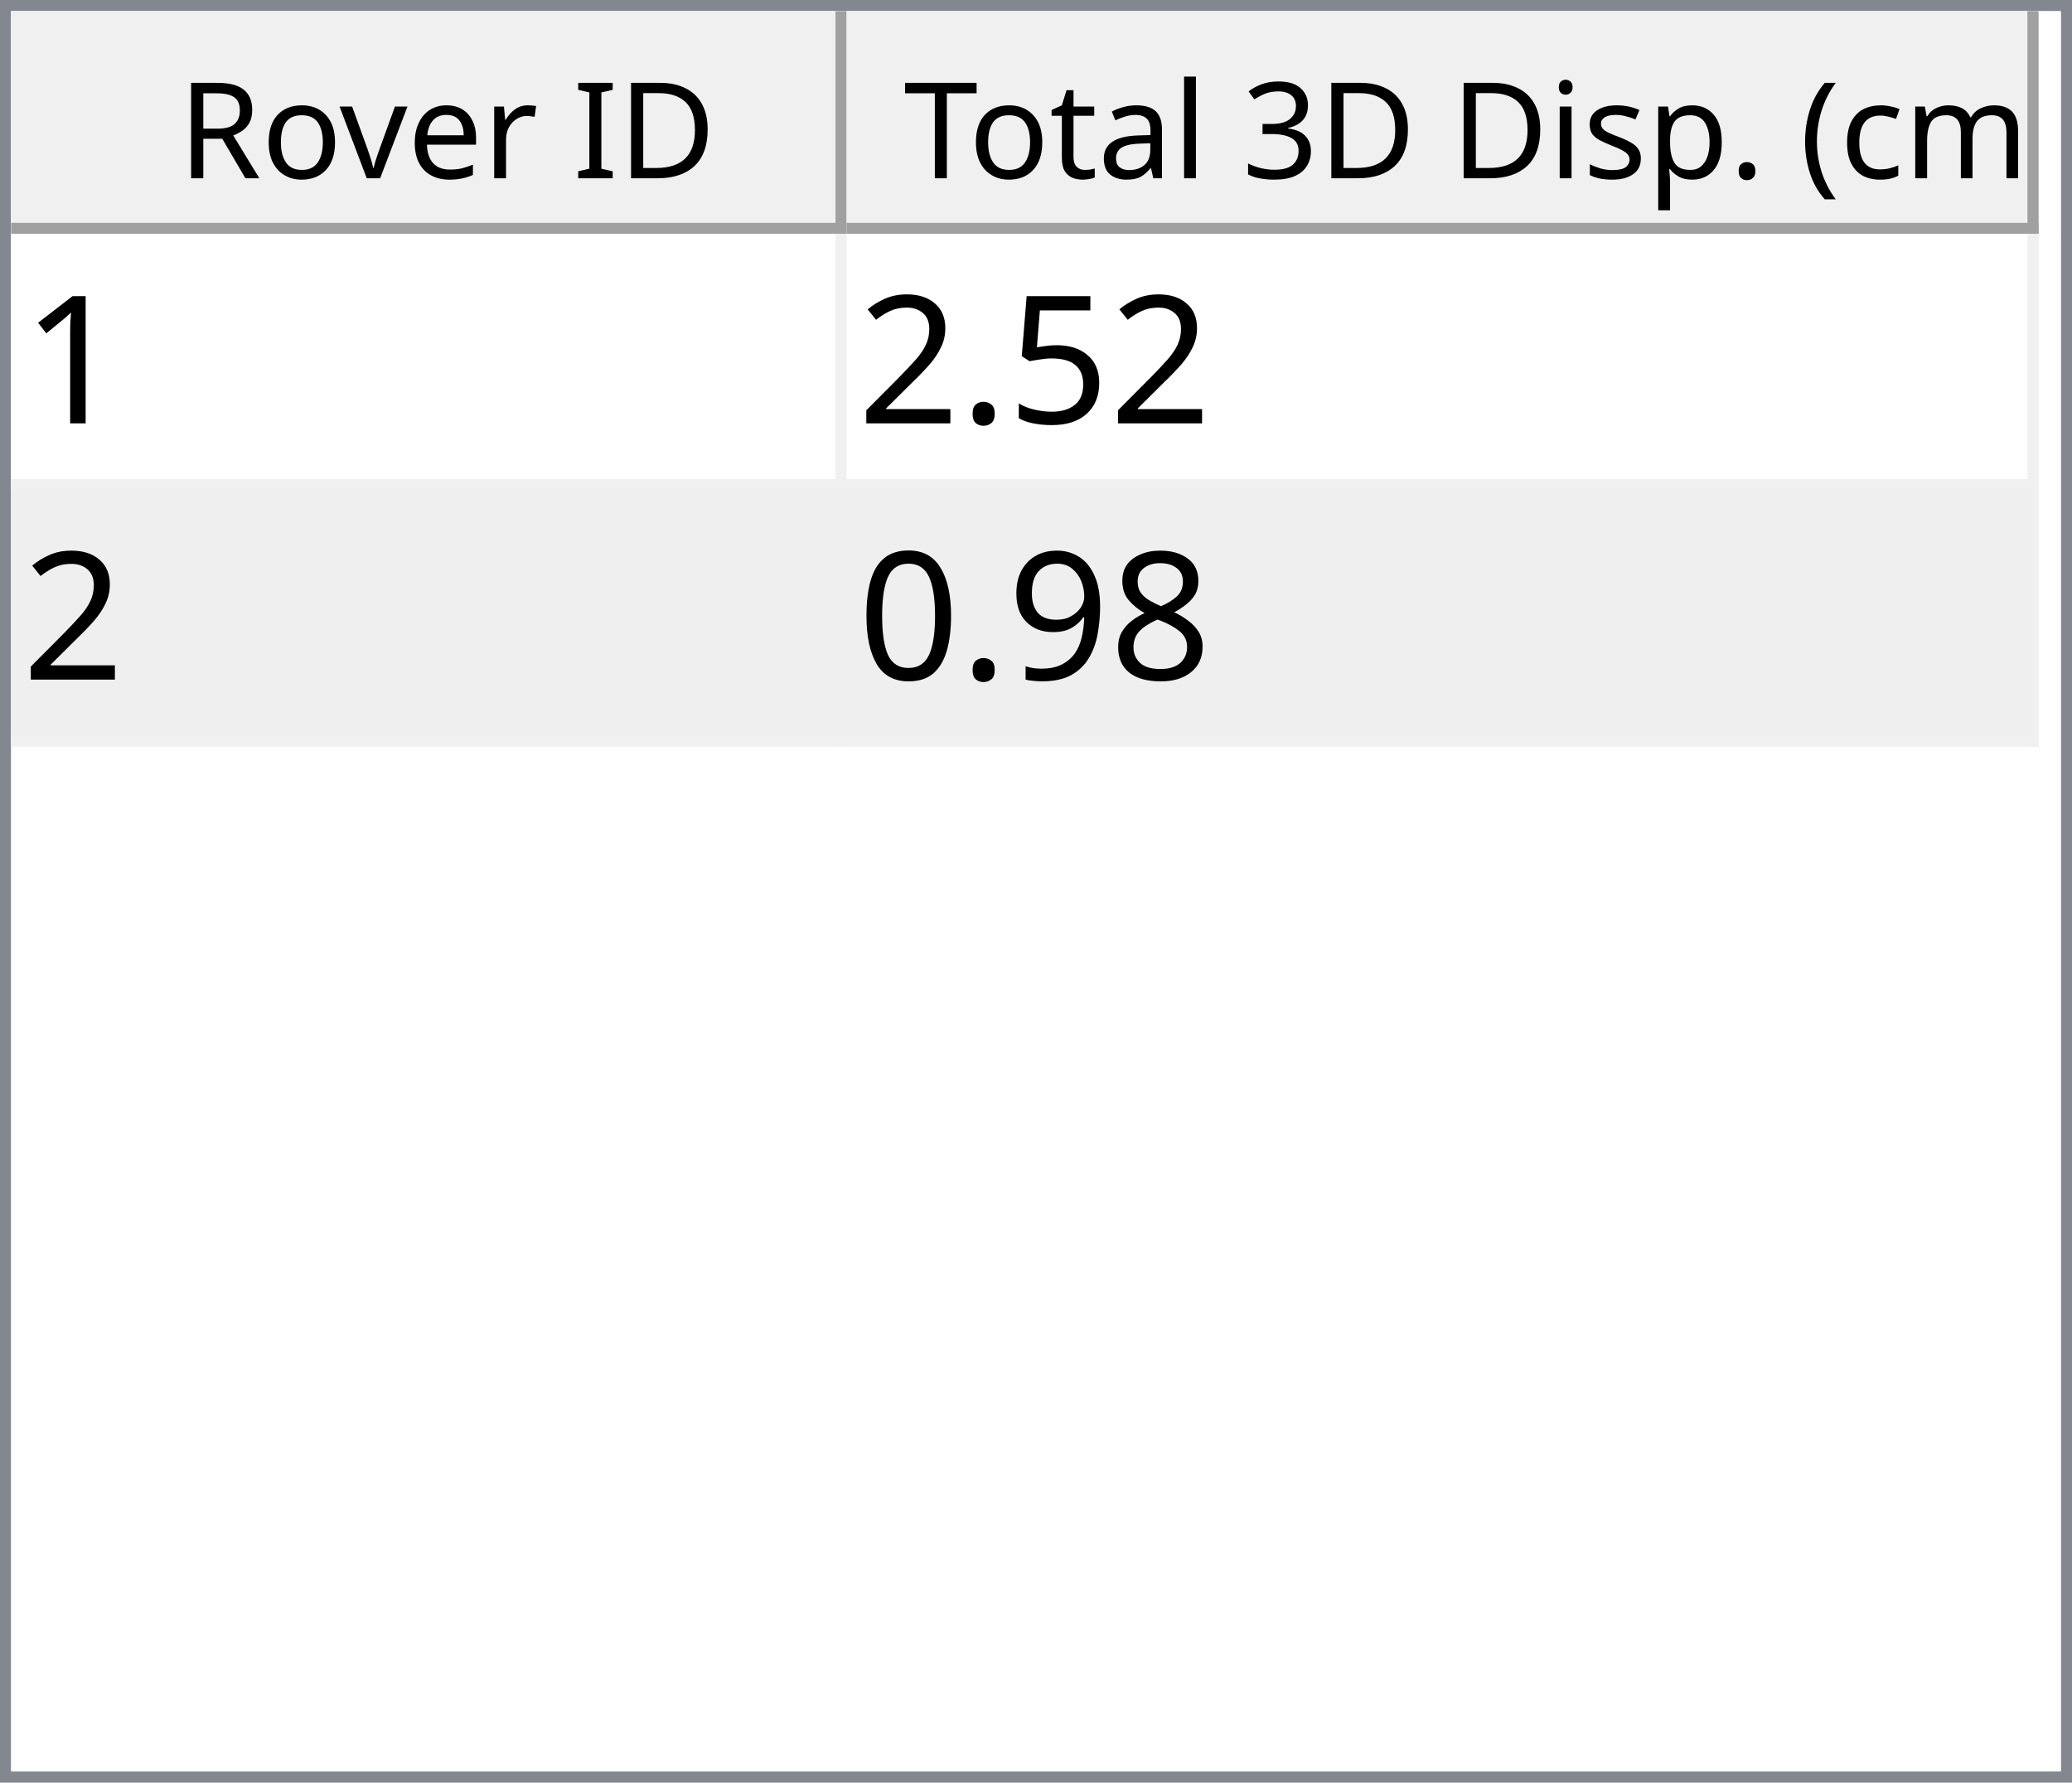
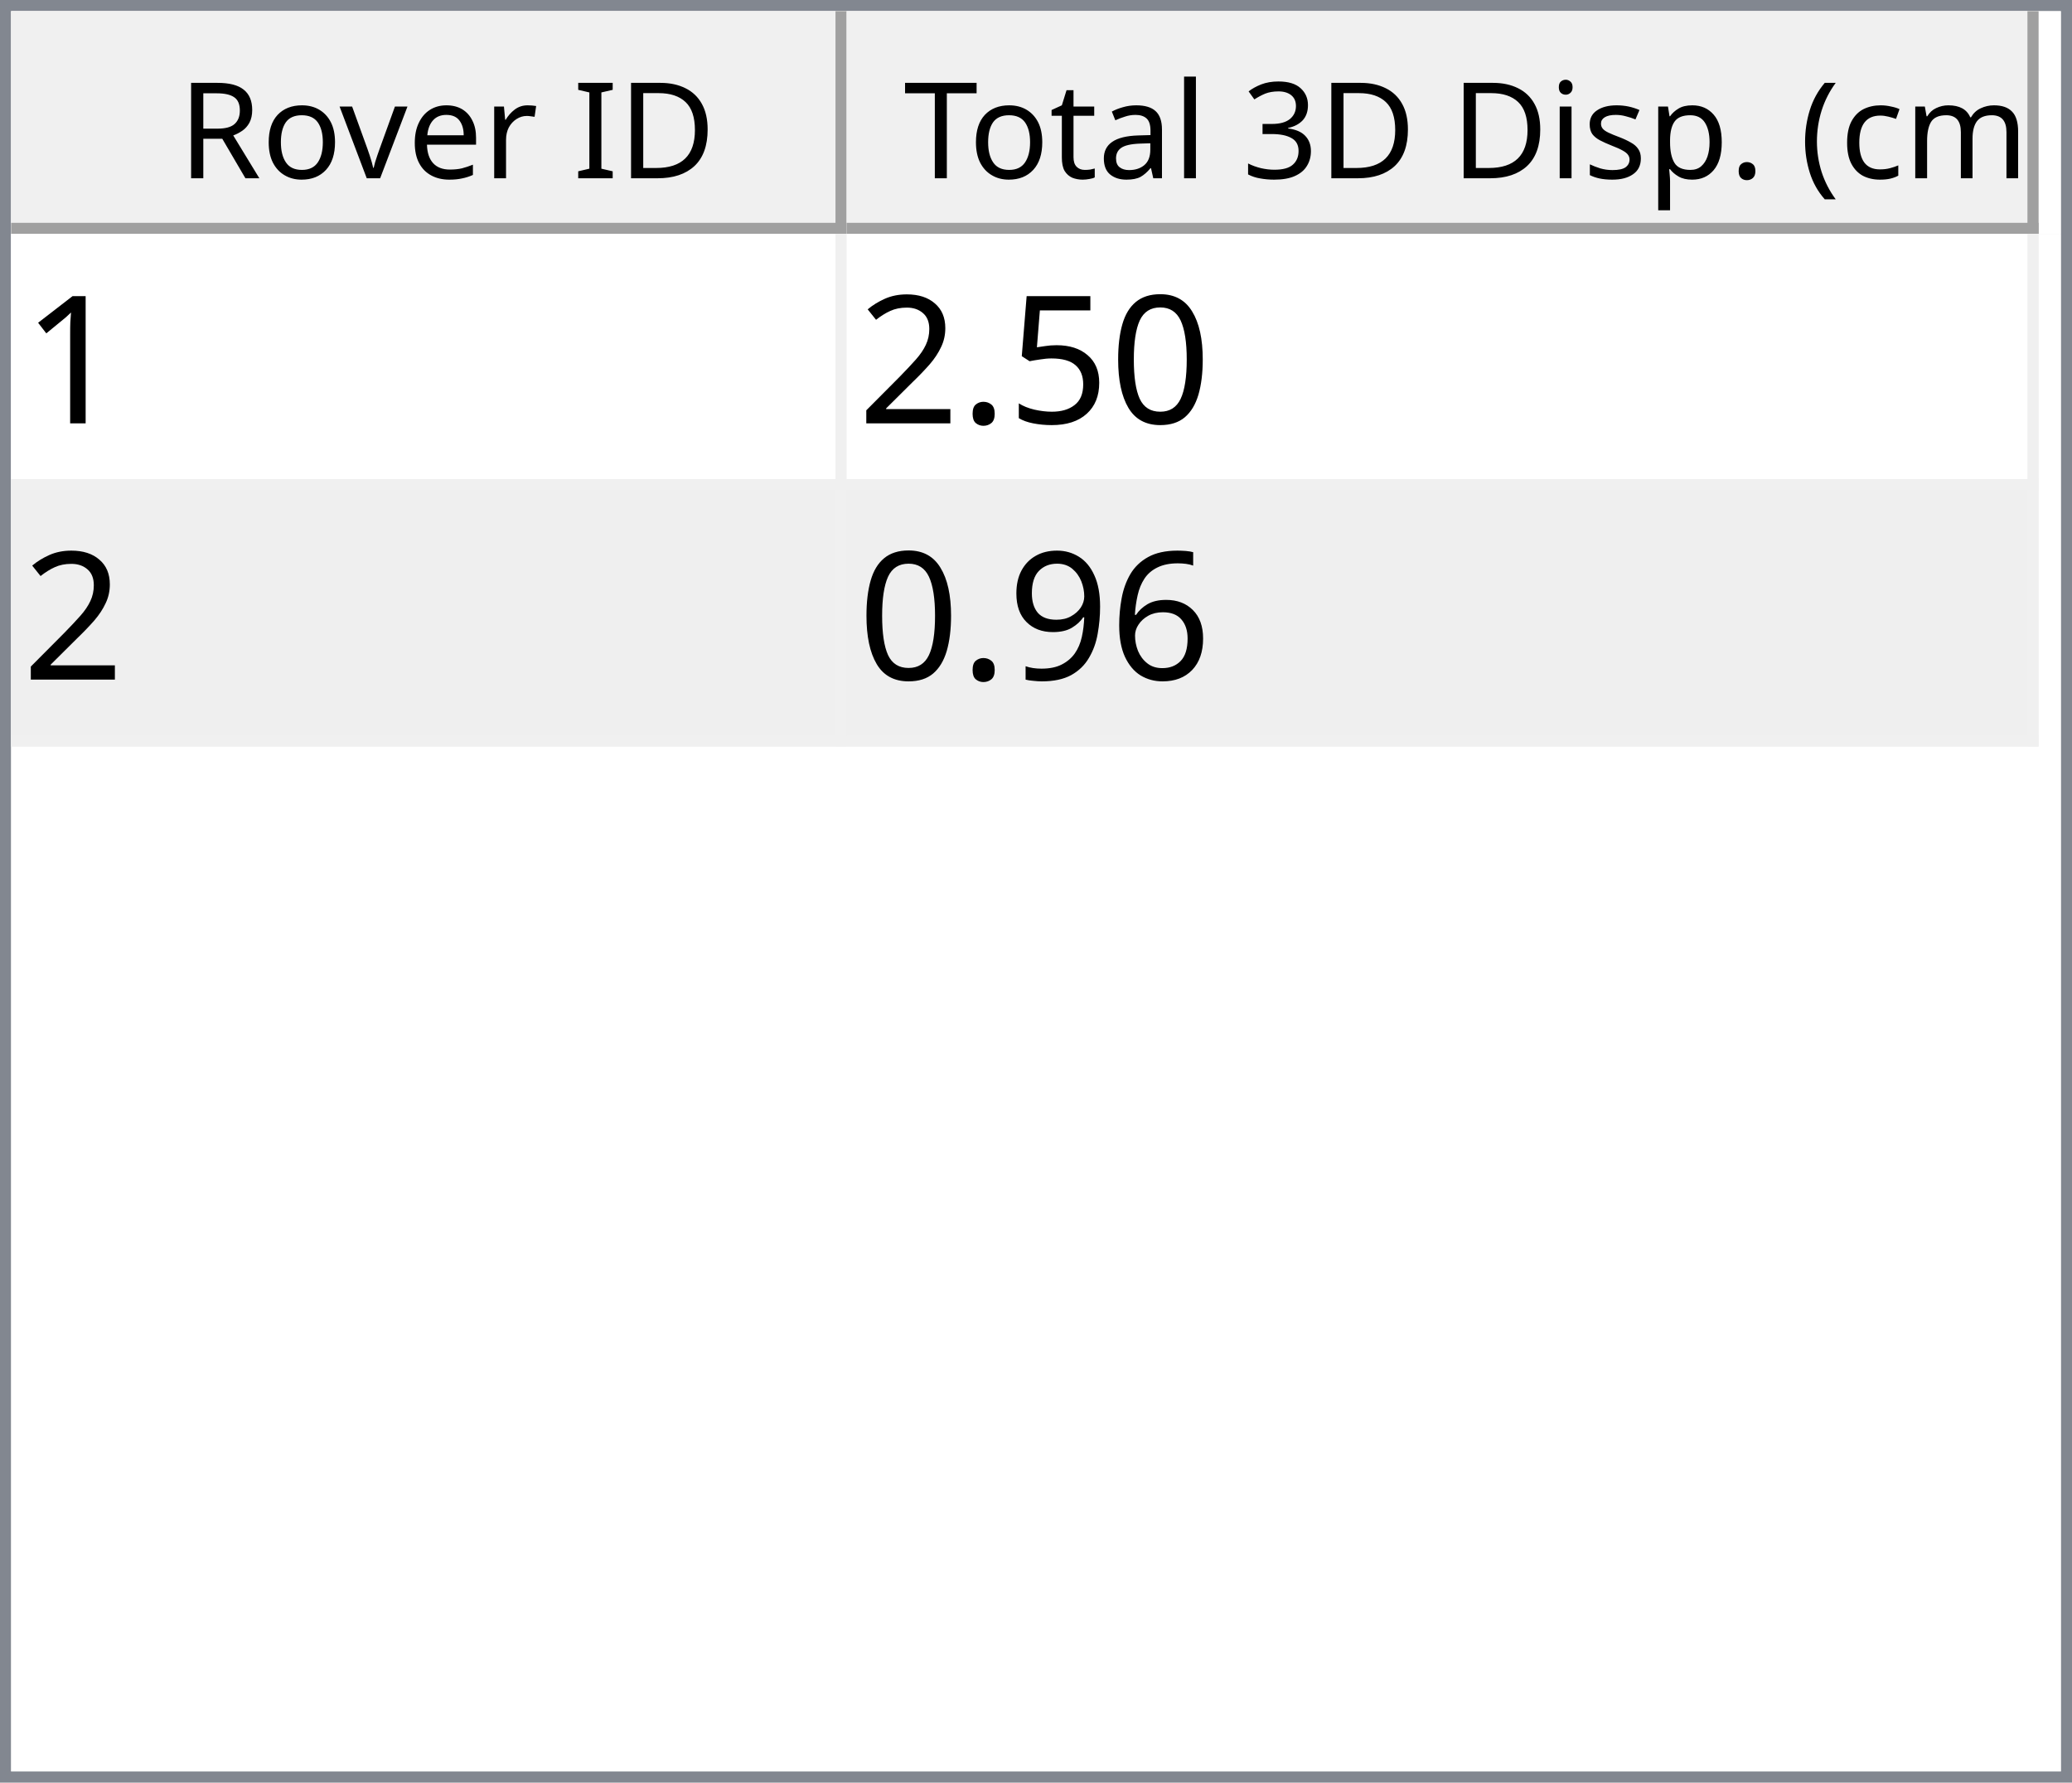
<svg xmlns="http://www.w3.org/2000/svg" style="fill-opacity:1; color-rendering:auto; color-interpolation:auto; text-rendering:auto; stroke:black; stroke-linecap:square; stroke-miterlimit:10; shape-rendering:auto; stroke-opacity:1; fill:black; stroke-dasharray:none; font-weight:normal; stroke-width:1; font-family:'Dialog'; font-style:normal; stroke-linejoin:miter; font-size:12px; stroke-dashoffset:0; image-rendering:auto;" width="186" height="160">
  <defs id="genericDefs" />
  <g>
    <defs id="defs1">
      <clipPath clipPathUnits="userSpaceOnUse" id="clipPath1">
        <path d="M0 0 L186 0 L186 160 L0 160 L0 0 Z" />
      </clipPath>
      <clipPath clipPathUnits="userSpaceOnUse" id="clipPath2">
        <path d="M0 0 L0 160 L186 160 L186 0 Z" />
      </clipPath>
      <clipPath clipPathUnits="userSpaceOnUse" id="clipPath3">
        <path d="M0 0 L0 20 L184 20 L184 0 Z" />
      </clipPath>
      <clipPath clipPathUnits="userSpaceOnUse" id="clipPath4">
        <path d="M0 0 L0 20 L75 20 L75 0 Z" />
      </clipPath>
      <clipPath clipPathUnits="userSpaceOnUse" id="clipPath5">
        <path d="M1 1 L1 19 L74 19 L74 1 Z" />
      </clipPath>
      <clipPath clipPathUnits="userSpaceOnUse" id="clipPath6">
        <path d="M0 0 L0 18 L73 18 L73 0 Z" />
      </clipPath>
      <clipPath clipPathUnits="userSpaceOnUse" id="clipPath7">
        <path d="M-0.5 -0.5 L-0.5 19.5 L74.5 19.5 L74.5 -0.5 Z" />
      </clipPath>
      <clipPath clipPathUnits="userSpaceOnUse" id="clipPath8">
        <path d="M0 0 L0 20 L107 20 L107 0 Z" />
      </clipPath>
      <clipPath clipPathUnits="userSpaceOnUse" id="clipPath9">
        <path d="M1 1 L1 19 L106 19 L106 1 Z" />
      </clipPath>
      <clipPath clipPathUnits="userSpaceOnUse" id="clipPath10">
        <path d="M0 0 L0 18 L105 18 L105 0 Z" />
      </clipPath>
      <clipPath clipPathUnits="userSpaceOnUse" id="clipPath11">
        <path d="M-0.5 -0.5 L-0.5 19.5 L106.5 19.5 L106.5 -0.5 Z" />
      </clipPath>
      <clipPath clipPathUnits="userSpaceOnUse" id="clipPath12">
        <path d="M0 0 L0 138 L184 138 L184 0 Z" />
      </clipPath>
      <clipPath clipPathUnits="userSpaceOnUse" id="clipPath13">
        <path d="M0 0 L0 46 L182 46 L182 0 Z" />
      </clipPath>
      <clipPath clipPathUnits="userSpaceOnUse" id="clipPath14">
        <path d="M-0.5 -0.5 L-0.5 45.5 L181.5 45.5 L181.5 -0.5 Z" />
      </clipPath>
      <clipPath clipPathUnits="userSpaceOnUse" id="clipPath15">
        <path d="M0 0 L0 22 L74 22 L74 0 Z" />
      </clipPath>
      <clipPath clipPathUnits="userSpaceOnUse" id="clipPath16">
        <path d="M0 0 L0 22 L106 22 L106 0 Z" />
      </clipPath>
      <font horiz-adv-x="64.551" id="font1">
        <font-face ascent="107.91" descent="25.098" units-per-em="100" style="font-style:normal; font-family:Segoe UI; font-weight:normal;" />
        <missing-glyph horiz-adv-x="64.551" d="M8.109 0 L8.109 68.266 L56.453 68.266 L56.453 0 L8.109 0 ZM15.328 7.234 L49.219 7.234 L49.219 61.031 L15.328 61.031 L15.328 7.234 Z" />
        <glyph unicode="D" horiz-adv-x="70.117" d="M9.188 0 L9.188 70.016 L28.516 70.016 Q65.531 70.016 65.531 35.891 Q65.531 19.672 55.25 9.836 Q44.969 0 27.734 0 L9.188 0 ZM17.391 62.594 L17.391 7.422 L27.828 7.422 Q41.609 7.422 49.273 14.797 Q56.938 22.172 56.938 35.688 Q56.938 62.594 28.328 62.594 L17.391 62.594 Z" />
        <glyph unicode="I" horiz-adv-x="26.611" d="M17.391 0 L9.188 0 L9.188 70.016 L17.391 70.016 L17.391 0 Z" />
        <glyph unicode=" " horiz-adv-x="27.393" d="" />
        <glyph unicode="r" horiz-adv-x="34.766" d="M34.188 41.891 Q32.078 43.5 28.125 43.5 Q23 43.5 19.555 38.672 Q16.109 33.844 16.109 25.484 L16.109 0 L8.109 0 L8.109 50 L16.109 50 L16.109 39.703 L16.312 39.703 Q18.016 44.969 21.531 47.922 Q25.047 50.875 29.391 50.875 Q32.516 50.875 34.188 50.203 L34.188 41.891 Z" />
        <glyph unicode="e" horiz-adv-x="52.295" d="M48.297 23 L12.984 23 Q13.188 14.656 17.484 10.109 Q21.781 5.562 29.297 5.562 Q37.75 5.562 44.828 11.141 L44.828 3.609 Q38.234 -1.172 27.391 -1.172 Q16.797 -1.172 10.742 5.641 Q4.688 12.453 4.688 24.812 Q4.688 36.469 11.305 43.82 Q17.922 51.172 27.734 51.172 Q37.547 51.172 42.922 44.828 Q48.297 38.484 48.297 27.203 L48.297 23 ZM40.094 29.781 Q40.047 36.719 36.75 40.578 Q33.453 44.438 27.594 44.438 Q21.922 44.438 17.969 40.383 Q14.016 36.328 13.094 29.781 L40.094 29.781 Z" />
        <glyph unicode="v" horiz-adv-x="47.9" d="M47.406 50 L27.484 0 L19.625 0 L0.688 50 L9.469 50 L22.172 13.672 Q23.578 9.672 23.922 6.688 L24.125 6.688 Q24.609 10.453 25.688 13.484 L38.969 50 L47.406 50 Z" />
        <glyph unicode="o" horiz-adv-x="58.594" d="M29 -1.172 Q17.922 -1.172 11.305 5.836 Q4.688 12.844 4.688 24.422 Q4.688 37.016 11.57 44.094 Q18.453 51.172 30.172 51.172 Q41.359 51.172 47.633 44.289 Q53.906 37.406 53.906 25.203 Q53.906 13.234 47.141 6.031 Q40.375 -1.172 29 -1.172 ZM29.594 44.438 Q21.875 44.438 17.383 39.188 Q12.891 33.938 12.891 24.703 Q12.891 15.828 17.43 10.695 Q21.969 5.562 29.594 5.562 Q37.359 5.562 41.531 10.594 Q45.703 15.625 45.703 24.906 Q45.703 34.281 41.531 39.359 Q37.359 44.438 29.594 44.438 Z" />
        <glyph unicode="R" horiz-adv-x="59.814" d="M59.375 0 L49.609 0 L37.891 19.625 Q36.281 22.359 34.766 24.289 Q33.25 26.219 31.664 27.438 Q30.078 28.656 28.25 29.219 Q26.422 29.781 24.125 29.781 L17.391 29.781 L17.391 0 L9.188 0 L9.188 70.016 L30.078 70.016 Q34.672 70.016 38.555 68.867 Q42.438 67.719 45.289 65.375 Q48.141 63.031 49.758 59.547 Q51.375 56.062 51.375 51.375 Q51.375 47.703 50.273 44.656 Q49.172 41.609 47.148 39.211 Q45.125 36.812 42.266 35.133 Q39.406 33.453 35.844 32.516 L35.844 32.328 Q37.594 31.547 38.891 30.547 Q40.188 29.547 41.359 28.18 Q42.531 26.812 43.68 25.078 Q44.828 23.344 46.234 21.047 L59.375 0 ZM17.391 62.594 L17.391 37.203 L28.516 37.203 Q31.594 37.203 34.203 38.133 Q36.812 39.062 38.719 40.797 Q40.625 42.531 41.703 45.047 Q42.781 47.562 42.781 50.688 Q42.781 56.297 39.141 59.445 Q35.5 62.594 28.609 62.594 L17.391 62.594 Z" />
        <glyph unicode=")" horiz-adv-x="30.176" d="M8.297 -15.922 L1.172 -15.922 Q16.406 2.344 16.406 26.812 Q16.406 51.469 1.078 70.016 L8.297 70.016 Q23.531 52.156 23.531 26.703 Q23.531 1.375 8.297 -15.922 Z" />
        <glyph unicode="m" horiz-adv-x="86.133" d="M79.109 0 L71.094 0 L71.094 28.719 Q71.094 37.016 68.531 40.727 Q65.969 44.438 59.906 44.438 Q54.781 44.438 51.195 39.75 Q47.609 35.062 47.609 28.516 L47.609 0 L39.594 0 L39.594 29.688 Q39.594 44.438 28.219 44.438 Q22.953 44.438 19.531 40.016 Q16.109 35.594 16.109 28.516 L16.109 0 L8.109 0 L8.109 50 L16.109 50 L16.109 42.094 L16.312 42.094 Q21.625 51.172 31.844 51.172 Q36.969 51.172 40.773 48.312 Q44.578 45.453 46 40.828 Q51.562 51.172 62.594 51.172 Q79.109 51.172 79.109 30.812 L79.109 0 Z" />
        <glyph unicode="c" horiz-adv-x="46.191" d="M42.188 2.297 Q36.422 -1.172 28.516 -1.172 Q17.828 -1.172 11.258 5.789 Q4.688 12.75 4.688 23.828 Q4.688 36.188 11.766 43.68 Q18.844 51.172 30.672 51.172 Q37.25 51.172 42.281 48.734 L42.281 40.531 Q36.719 44.438 30.375 44.438 Q22.703 44.438 17.797 38.945 Q12.891 33.453 12.891 24.516 Q12.891 15.719 17.508 10.641 Q22.125 5.562 29.891 5.562 Q36.422 5.562 42.188 9.906 L42.188 2.297 Z" />
        <glyph unicode="(" horiz-adv-x="30.176" d="M29.109 -15.922 L21.969 -15.922 Q6.844 1.375 6.844 26.703 Q6.844 52.156 21.969 70.016 L29.203 70.016 Q13.875 51.469 13.875 26.812 Q13.875 2.344 29.109 -15.922 Z" />
        <glyph unicode="." horiz-adv-x="21.68" d="M10.891 -1.078 Q8.641 -1.078 7.055 0.539 Q5.469 2.156 5.469 4.391 Q5.469 6.641 7.055 8.273 Q8.641 9.906 10.891 9.906 Q13.188 9.906 14.797 8.273 Q16.406 6.641 16.406 4.391 Q16.406 2.156 14.797 0.539 Q13.188 -1.078 10.891 -1.078 Z" />
        <glyph unicode="p" horiz-adv-x="58.789" d="M16.312 7.234 L16.109 7.234 L16.109 -23 L8.109 -23 L8.109 50 L16.109 50 L16.109 41.219 L16.312 41.219 Q22.219 51.172 33.594 51.172 Q43.266 51.172 48.688 44.461 Q54.109 37.75 54.109 26.469 Q54.109 13.922 48 6.375 Q41.891 -1.172 31.297 -1.172 Q21.578 -1.172 16.312 7.234 ZM16.109 27.391 L16.109 20.406 Q16.109 14.203 20.141 9.883 Q24.172 5.562 30.375 5.562 Q37.641 5.562 41.773 11.133 Q45.906 16.703 45.906 26.609 Q45.906 34.969 42.047 39.703 Q38.188 44.438 31.594 44.438 Q24.609 44.438 20.359 39.578 Q16.109 34.719 16.109 27.391 Z" />
        <glyph unicode="s" horiz-adv-x="42.432" d="M5.078 1.812 L5.078 10.406 Q11.625 5.562 19.484 5.562 Q30.031 5.562 30.031 12.594 Q30.031 14.594 29.125 15.992 Q28.219 17.391 26.68 18.461 Q25.141 19.531 23.07 20.383 Q21 21.234 18.609 22.172 Q15.281 23.484 12.766 24.828 Q10.25 26.172 8.57 27.859 Q6.891 29.547 6.031 31.695 Q5.172 33.844 5.172 36.719 Q5.172 40.234 6.789 42.945 Q8.406 45.656 11.086 47.484 Q13.766 49.312 17.211 50.242 Q20.656 51.172 24.312 51.172 Q30.812 51.172 35.938 48.922 L35.938 40.828 Q30.422 44.438 23.25 44.438 Q21 44.438 19.195 43.922 Q17.391 43.406 16.094 42.477 Q14.797 41.547 14.086 40.258 Q13.375 38.969 13.375 37.406 Q13.375 35.453 14.086 34.133 Q14.797 32.812 16.164 31.789 Q17.531 30.766 19.484 29.938 Q21.438 29.109 23.922 28.125 Q27.25 26.859 29.883 25.516 Q32.516 24.172 34.375 22.484 Q36.234 20.797 37.234 18.602 Q38.234 16.406 38.234 13.375 Q38.234 9.672 36.602 6.938 Q34.969 4.203 32.234 2.398 Q29.5 0.594 25.93 -0.289 Q22.359 -1.172 18.453 -1.172 Q10.75 -1.172 5.078 1.812 Z" />
        <glyph unicode="i" horiz-adv-x="24.219" d="M12.203 62.703 Q10.062 62.703 8.547 64.164 Q7.031 65.625 7.031 67.875 Q7.031 70.125 8.547 71.609 Q10.062 73.094 12.203 73.094 Q14.406 73.094 15.945 71.609 Q17.484 70.125 17.484 67.875 Q17.484 65.719 15.945 64.211 Q14.406 62.703 12.203 62.703 ZM16.109 0 L8.109 0 L8.109 50 L16.109 50 L16.109 0 Z" />
        <glyph unicode="3" horiz-adv-x="53.906" d="M46.531 19.828 Q46.531 15.094 44.75 11.211 Q42.969 7.328 39.719 4.57 Q36.469 1.812 31.93 0.297 Q27.391 -1.219 21.922 -1.219 Q11.922 -1.219 6 2.594 L6 11.188 Q13.094 5.609 22.219 5.609 Q25.875 5.609 28.828 6.539 Q31.781 7.469 33.906 9.227 Q36.031 10.984 37.18 13.477 Q38.328 15.969 38.328 19.094 Q38.328 32.812 18.797 32.812 L12.984 32.812 L12.984 39.594 L18.5 39.594 Q35.797 39.594 35.797 52.484 Q35.797 64.406 22.609 64.406 Q15.188 64.406 8.688 59.422 L8.688 67.188 Q15.375 71.188 24.609 71.188 Q29 71.188 32.57 69.969 Q36.141 68.75 38.68 66.555 Q41.219 64.359 42.609 61.281 Q44 58.203 44 54.5 Q44 40.672 30.031 36.719 L30.031 36.531 Q33.594 36.141 36.625 34.797 Q39.656 33.453 41.852 31.305 Q44.047 29.156 45.289 26.25 Q46.531 23.344 46.531 19.828 Z" />
        <glyph unicode="l" horiz-adv-x="24.219" d="M16.109 0 L8.109 0 L8.109 74.031 L16.109 74.031 L16.109 0 Z" />
        <glyph unicode="a" horiz-adv-x="50.879" d="M43.891 0 L35.891 0 L35.891 7.812 L35.688 7.812 Q30.469 -1.172 20.312 -1.172 Q12.844 -1.172 8.617 2.781 Q4.391 6.734 4.391 13.281 Q4.391 27.297 20.906 29.594 L35.891 31.688 Q35.891 44.438 25.594 44.438 Q16.547 44.438 9.281 38.281 L9.281 46.484 Q16.656 51.172 26.266 51.172 Q43.891 51.172 43.891 32.516 L43.891 0 ZM35.891 25.297 L23.828 23.641 Q18.266 22.859 15.43 20.875 Q12.594 18.891 12.594 13.875 Q12.594 10.203 15.211 7.883 Q17.828 5.562 22.172 5.562 Q28.125 5.562 32.008 9.742 Q35.891 13.922 35.891 20.312 L35.891 25.297 Z" />
        <glyph unicode="t" horiz-adv-x="33.887" d="M31.297 0.484 Q28.469 -1.078 23.828 -1.078 Q10.688 -1.078 10.688 13.578 L10.688 43.172 L2.094 43.172 L2.094 50 L10.688 50 L10.688 62.203 L18.703 64.797 L18.703 50 L31.297 50 L31.297 43.172 L18.703 43.172 L18.703 14.984 Q18.703 9.969 20.414 7.82 Q22.125 5.672 26.078 5.672 Q29.109 5.672 31.297 7.328 L31.297 0.484 Z" />
        <glyph unicode="T" horiz-adv-x="52.393" d="M50.594 62.594 L30.375 62.594 L30.375 0 L22.172 0 L22.172 62.594 L2 62.594 L2 70.016 L50.594 70.016 L50.594 62.594 Z" />
      </font>
      <font horiz-adv-x="75.0" id="font2">
        <font-face ascent="100.537" descent="21.973" units-per-em="100" style="font-style:normal; font-family:sans-serif; font-weight:normal;" />
        <missing-glyph horiz-adv-x="75.0" d="M12.5 0 L12.5 62.5 L62.5 62.5 L62.5 0 L12.5 0 ZM14.062 1.562 L60.938 1.562 L60.938 60.938 L14.062 60.938 L14.062 1.562 Z" />
        <glyph unicode="1" horiz-adv-x="55.615" d="M37.25 0 L28.469 0 L28.469 56 Q25.297 52.984 20.141 49.953 Q14.984 46.922 10.891 45.406 L10.891 53.906 Q18.266 57.375 23.781 62.305 Q29.297 67.234 31.594 71.875 L37.25 71.875 L37.25 0 Z" />
+         <glyph unicode="0" horiz-adv-x="55.615" d="M4.156 35.297 Q4.156 48 6.766 55.742 Q9.375 63.484 14.523 67.68 Q19.672 71.875 27.484 71.875 Q33.25 71.875 37.594 69.555 Q41.938 67.234 44.773 62.867 Q47.609 58.5 49.219 52.227 Q50.828 45.953 50.828 35.297 Q50.828 22.703 48.242 14.969 Q45.656 7.234 40.508 3.008 Q35.359 -1.219 27.484 -1.219 Q17.141 -1.219 11.234 6.203 Q4.156 15.141 4.156 35.297 ZM13.188 35.297 Q13.188 17.672 17.312 11.836 Q21.438 6 27.484 6 Q33.547 6 37.672 11.859 Q41.797 17.719 41.797 35.297 Q41.797 52.984 37.672 58.789 Q33.547 64.594 27.391 64.594 Q21.344 64.594 17.719 59.469 Q13.188 52.938 13.188 35.297 Z" />
        <glyph unicode="5" horiz-adv-x="55.615" d="M4.156 18.75 L13.375 19.531 Q14.406 12.797 18.141 9.398 Q21.875 6 27.156 6 Q33.5 6 37.891 10.789 Q42.281 15.578 42.281 23.484 Q42.281 31 38.062 35.352 Q33.844 39.703 27 39.703 Q22.75 39.703 19.336 37.773 Q15.922 35.844 13.969 32.766 L5.719 33.844 L12.641 70.609 L48.25 70.609 L48.25 62.203 L19.672 62.203 L15.828 42.969 Q22.266 47.469 29.344 47.469 Q38.719 47.469 45.164 40.969 Q51.609 34.469 51.609 24.266 Q51.609 14.547 45.953 7.469 Q39.062 -1.219 27.156 -1.219 Q17.391 -1.219 11.211 4.25 Q5.031 9.719 4.156 18.75 Z" />
        <glyph unicode="." horiz-adv-x="27.783" d="M9.078 0 L9.078 10.016 L19.094 10.016 L19.094 0 L9.078 0 Z" />
        <glyph unicode="2" horiz-adv-x="55.615" d="M50.344 8.453 L50.344 0 L3.031 0 Q2.938 3.172 4.047 6.109 Q5.859 10.938 9.836 15.625 Q13.812 20.312 21.344 26.469 Q33.016 36.031 37.117 41.625 Q41.219 47.219 41.219 52.203 Q41.219 57.422 37.477 61.008 Q33.734 64.594 27.734 64.594 Q21.391 64.594 17.578 60.789 Q13.766 56.984 13.719 50.25 L4.688 51.172 Q5.609 61.281 11.664 66.578 Q17.719 71.875 27.938 71.875 Q38.234 71.875 44.242 66.164 Q50.25 60.453 50.25 52 Q50.25 47.703 48.492 43.555 Q46.734 39.406 42.656 34.812 Q38.578 30.219 29.109 22.219 Q21.188 15.578 18.945 13.211 Q16.703 10.844 15.234 8.453 L50.344 8.453 Z" />
-         <glyph unicode="8" horiz-adv-x="55.615" d="M17.672 38.812 Q12.203 40.828 9.57 44.539 Q6.938 48.25 6.938 53.422 Q6.938 61.234 12.555 66.555 Q18.172 71.875 27.484 71.875 Q36.859 71.875 42.578 66.43 Q48.297 60.984 48.297 53.172 Q48.297 48.188 45.68 44.508 Q43.062 40.828 37.75 38.812 Q44.344 36.672 47.781 31.883 Q51.219 27.094 51.219 20.453 Q51.219 11.281 44.727 5.031 Q38.234 -1.219 27.641 -1.219 Q17.047 -1.219 10.547 5.055 Q4.047 11.328 4.047 20.703 Q4.047 27.688 7.594 32.398 Q11.141 37.109 17.672 38.812 ZM15.922 53.719 Q15.922 48.641 19.195 45.414 Q22.469 42.188 27.688 42.188 Q32.766 42.188 36.016 45.383 Q39.266 48.578 39.266 53.219 Q39.266 58.062 35.914 61.359 Q32.562 64.656 27.594 64.656 Q22.562 64.656 19.242 61.43 Q15.922 58.203 15.922 53.719 ZM13.094 20.656 Q13.094 16.891 14.875 13.375 Q16.656 9.859 20.172 7.93 Q23.688 6 27.734 6 Q34.031 6 38.133 10.055 Q42.234 14.109 42.234 20.359 Q42.234 26.703 38.016 30.859 Q33.797 35.016 27.438 35.016 Q21.234 35.016 17.164 30.914 Q13.094 26.812 13.094 20.656 Z" />
+         <glyph unicode="6" horiz-adv-x="55.615" d="M49.75 54.047 L41.016 53.375 Q39.844 58.547 37.703 60.891 Q34.125 64.656 28.906 64.656 Q24.703 64.656 21.531 62.312 Q17.391 59.281 14.992 53.469 Q12.594 47.656 12.5 36.922 Q15.672 41.75 20.266 44.094 Q24.859 46.438 29.891 46.438 Q38.672 46.438 44.852 39.969 Q51.031 33.5 51.031 23.25 Q51.031 16.5 48.125 10.719 Q45.219 4.938 40.141 1.859 Q35.062 -1.219 28.609 -1.219 Q17.625 -1.219 10.695 6.859 Q3.766 14.938 3.766 33.5 Q3.766 54.25 11.422 63.672 Q18.109 71.875 29.438 71.875 Q37.891 71.875 43.289 67.141 Q48.688 62.406 49.75 54.047 ZM13.875 23.188 Q13.875 18.656 15.797 14.508 Q17.719 10.359 21.188 8.18 Q24.656 6 28.469 6 Q34.031 6 38.039 10.492 Q42.047 14.984 42.047 22.703 Q42.047 30.125 38.086 34.398 Q34.125 38.672 28.125 38.672 Q22.172 38.672 18.023 34.398 Q13.875 30.125 13.875 23.188 Z" />
        <glyph unicode="9" horiz-adv-x="55.615" d="M5.469 16.547 L13.922 17.328 Q14.984 11.375 18.016 8.688 Q21.047 6 25.781 6 Q29.828 6 32.883 7.859 Q35.938 9.719 37.891 12.82 Q39.844 15.922 41.164 21.195 Q42.484 26.469 42.484 31.938 Q42.484 32.516 42.438 33.688 Q39.797 29.5 35.234 26.883 Q30.672 24.266 25.344 24.266 Q16.453 24.266 10.305 30.711 Q4.156 37.156 4.156 47.703 Q4.156 58.594 10.578 65.234 Q17 71.875 26.656 71.875 Q33.641 71.875 39.43 68.117 Q45.219 64.359 48.219 57.398 Q51.219 50.438 51.219 37.25 Q51.219 23.531 48.242 15.406 Q45.266 7.281 39.383 3.031 Q33.5 -1.219 25.594 -1.219 Q17.188 -1.219 11.867 3.445 Q6.547 8.109 5.469 16.547 ZM41.453 48.141 Q41.453 55.719 37.43 60.156 Q33.406 64.594 27.734 64.594 Q21.875 64.594 17.531 59.812 Q13.188 55.031 13.188 47.406 Q13.188 40.578 17.312 36.305 Q21.438 32.031 27.484 32.031 Q33.594 32.031 37.523 36.305 Q41.453 40.578 41.453 48.141 Z" />
-         <glyph unicode="0" horiz-adv-x="55.615" d="M4.156 35.297 Q4.156 48 6.766 55.742 Q9.375 63.484 14.523 67.68 Q19.672 71.875 27.484 71.875 Q33.25 71.875 37.594 69.555 Q41.938 67.234 44.773 62.867 Q47.609 58.5 49.219 52.227 Q50.828 45.953 50.828 35.297 Q50.828 22.703 48.242 14.969 Q45.656 7.234 40.508 3.008 Q35.359 -1.219 27.484 -1.219 Q17.141 -1.219 11.234 6.203 Q4.156 15.141 4.156 35.297 ZM13.188 35.297 Q13.188 17.672 17.312 11.836 Q21.438 6 27.484 6 Q33.547 6 37.672 11.859 Q41.797 17.719 41.797 35.297 Q41.797 52.984 37.672 58.789 Q33.547 64.594 27.391 64.594 Q21.344 64.594 17.719 59.469 Q13.188 52.938 13.188 35.297 Z" />
      </font>
    </defs>
    <g style="fill:white; stroke:white;">
      <rect x="0" y="0" width="186" style="clip-path:url(#clipPath1); stroke:none;" height="160" />
    </g>
    <g style="fill:white; text-rendering:optimizeSpeed; color-rendering:optimizeSpeed; image-rendering:optimizeSpeed; shape-rendering:crispEdges; stroke:white; color-interpolation:sRGB;">
      <rect x="0" width="186" height="160" y="0" style="stroke:none;" />
      <path style="stroke:none;" d="M0 160 L186 160 L186 0 L0 0 Z" />
    </g>
    <g style="fill:rgb(240,240,240); font-family:'Segoe UI'; stroke:rgb(240,240,240);">
      <rect x="0" y="0" width="186" style="clip-path:url(#clipPath2); stroke:none;" height="160" />
    </g>
    <g style="fill:rgb(130,135,144); font-family:'Segoe UI'; stroke:rgb(130,135,144);">
      <path d="M0 0 L186 0 L186 160 L0 160 L0 0 ZM1 1 L185 1 L185 159 L1 159 L1 1 Z" style="fill-rule:evenodd; clip-path:url(#clipPath2); stroke:none;" />
    </g>
    <g style="fill:white; font-family:'Segoe UI'; stroke:white;" transform="translate(1,1)">
      <rect x="0" y="0" width="184" style="clip-path:url(#clipPath3); stroke:none;" height="20" />
    </g>
    <g style="fill:rgb(240,240,240); font-family:'Segoe UI'; stroke:rgb(240,240,240);" transform="translate(1,1)">
      <rect x="0" y="0" width="75" style="clip-path:url(#clipPath4); stroke:none;" height="20" />
    </g>
    <g style="font-family:'Segoe UI';" transform="translate(2,2)">
      <text x="14" xml:space="preserve" y="14" style="clip-path:url(#clipPath6); stroke:none;">Rover ID</text>
    </g>
    <g style="fill:rgb(160,160,160); font-family:'Segoe UI'; stroke:rgb(160,160,160); stroke-linejoin:bevel;" transform="translate(1.5,1.5)">
      <line x1="74" x2="74" y1="0" style="fill:none; clip-path:url(#clipPath7);" y2="19" />
    </g>
    <g style="fill:rgb(160,160,160); font-family:'Segoe UI'; stroke:rgb(160,160,160); stroke-linejoin:bevel;" transform="matrix(1,0,0,1,1,1) translate(0.5,0.5)">
      <line x1="0" x2="74" y1="19" style="fill:none; clip-path:url(#clipPath7);" y2="19" />
    </g>
    <g style="fill:rgb(240,240,240); font-family:'Segoe UI'; stroke:rgb(240,240,240);" transform="translate(76,1)">
      <rect x="0" y="0" width="107" style="clip-path:url(#clipPath8); stroke:none;" height="20" />
    </g>
    <g style="font-family:'Segoe UI';" transform="translate(77,2)">
      <text x="1" xml:space="preserve" y="14" style="clip-path:url(#clipPath10); stroke:none;"> Total 3D Disp. (cm)</text>
    </g>
    <g style="fill:rgb(160,160,160); font-family:'Segoe UI'; stroke:rgb(160,160,160); stroke-linejoin:bevel;" transform="translate(76.5,1.5)">
      <line x1="106" x2="106" y1="0" style="fill:none; clip-path:url(#clipPath11);" y2="19" />
    </g>
    <g style="fill:rgb(160,160,160); font-family:'Segoe UI'; stroke:rgb(160,160,160); stroke-linejoin:bevel;" transform="matrix(1,0,0,1,76,1) translate(0.5,0.5)">
      <line x1="0" x2="106" y1="19" style="fill:none; clip-path:url(#clipPath11);" y2="19" />
    </g>
    <g style="fill:white; font-family:'Segoe UI'; stroke:white;" transform="translate(1,21)">
      <rect x="0" y="0" width="184" style="clip-path:url(#clipPath12); stroke:none;" height="138" />
    </g>
    <g style="fill:rgb(240,240,240); font-size:16px; font-family:sans-serif; stroke:rgb(240,240,240);" transform="translate(1,21)">
      <rect x="0" y="0" width="182" style="clip-path:url(#clipPath13); stroke:none;" height="46" />
      <line transform="translate(0.5,0.5)" x1="0" x2="181" y1="22" style="clip-path:url(#clipPath14); fill:none; stroke-linejoin:bevel;" y2="22" />
    </g>
    <g transform="matrix(1,0,0,1,1,21) translate(0.5,0.5)" style="fill:rgb(240,240,240); font-size:16px; font-family:sans-serif; stroke:rgb(240,240,240); stroke-linejoin:bevel;">
      <line x1="0" x2="181" y1="45" style="fill:none; clip-path:url(#clipPath14);" y2="45" />
    </g>
    <g transform="matrix(1,0,0,1,1,21) translate(0.5,0.5)" style="fill:rgb(240,240,240); font-size:16px; font-family:sans-serif; stroke:rgb(240,240,240); stroke-linejoin:bevel;">
      <line x1="74" x2="74" y1="0" style="fill:none; clip-path:url(#clipPath14);" y2="45" />
    </g>
    <g transform="matrix(1,0,0,1,1,21) translate(0.5,0.5)" style="fill:rgb(240,240,240); font-size:16px; font-family:sans-serif; stroke:rgb(240,240,240); stroke-linejoin:bevel;">
      <line x1="181" x2="181" y1="0" style="fill:none; clip-path:url(#clipPath14);" y2="45" />
    </g>
    <g style="fill:white; font-size:16px; font-family:sans-serif; stroke:white;" transform="matrix(1,0,0,1,1,21)">
      <rect x="0" y="0" width="74" style="clip-path:url(#clipPath15); stroke:none;" height="22" />
      <text x="1" y="17" style="fill:black; clip-path:url(#clipPath15); stroke:none;" xml:space="preserve">1</text>
    </g>
    <g style="fill:white; font-size:16px; font-family:sans-serif; stroke:white;" transform="matrix(1,0,0,1,1,21) translate(75,0)">
      <rect x="0" y="0" width="106" style="clip-path:url(#clipPath16); stroke:none;" height="22" />
-       <text x="1" y="17" style="fill:black; clip-path:url(#clipPath16); stroke:none;" xml:space="preserve">2.52</text>
+       <text x="1" y="17" style="fill:black; clip-path:url(#clipPath16); stroke:none;" xml:space="preserve">2.50</text>
    </g>
    <g style="fill:rgb(239,239,239); font-size:16px; font-family:sans-serif; stroke:rgb(239,239,239);" transform="matrix(1,0,0,1,1,21) translate(0,23)">
      <rect x="0" y="0" width="74" style="clip-path:url(#clipPath15); stroke:none;" height="22" />
      <text x="1" y="17" style="fill:black; clip-path:url(#clipPath15); stroke:none;" xml:space="preserve">2</text>
    </g>
    <g style="fill:rgb(239,239,239); font-size:16px; font-family:sans-serif; stroke:rgb(239,239,239);" transform="matrix(1,0,0,1,1,21) translate(75,23)">
      <rect x="0" y="0" width="106" style="clip-path:url(#clipPath16); stroke:none;" height="22" />
-       <text x="1" y="17" style="fill:black; clip-path:url(#clipPath16); stroke:none;" xml:space="preserve">0.98</text>
+       <text x="1" y="17" style="fill:black; clip-path:url(#clipPath16); stroke:none;" xml:space="preserve">0.96</text>
    </g>
  </g>
</svg>
